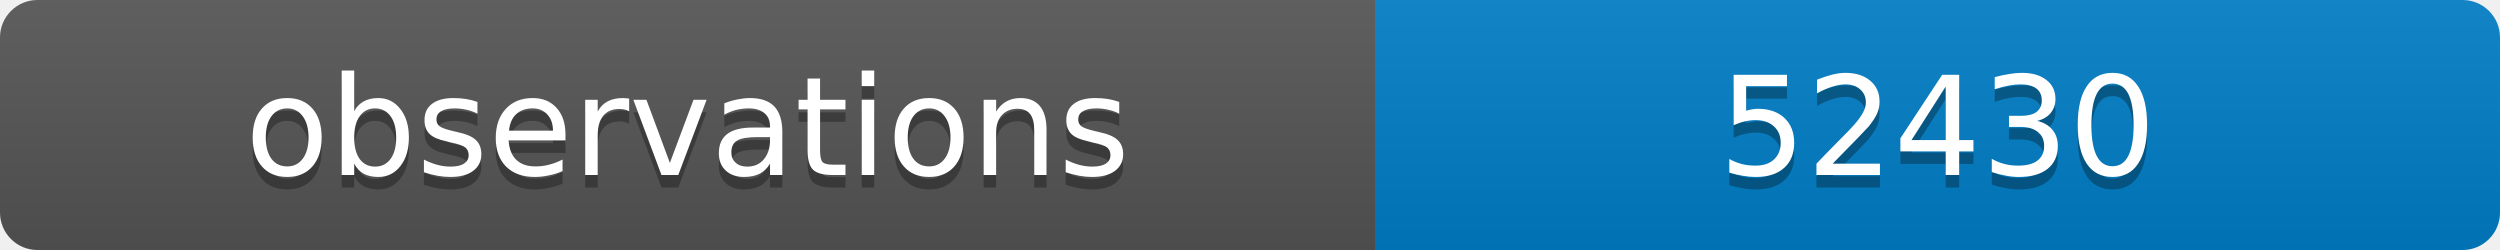
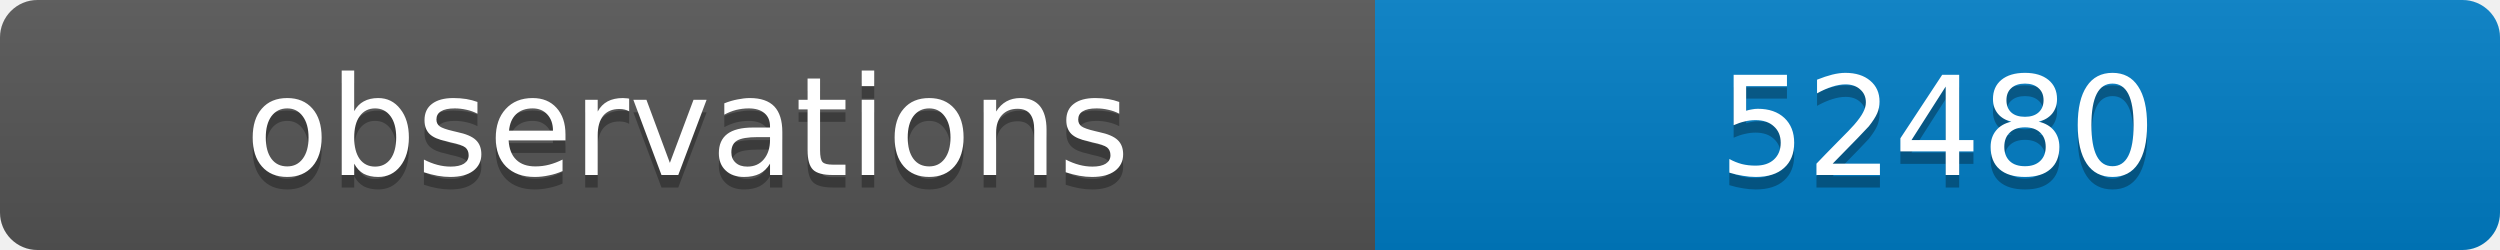
<svg xmlns="http://www.w3.org/2000/svg" width="200" height="20">
  <linearGradient id="b" x2="0" y2="100%">
    <stop offset="0" stop-color="#bbb" stop-opacity=".1" />
    <stop offset="1" stop-opacity=".1" />
  </linearGradient>
  <clipPath id="a">
    <rect width="200" height="20" rx="3" fill="#fff" />
  </clipPath>
  <g clip-path="url(#a)">
    <path fill="#555" d="M0 0h110v20H0z" />
    <path fill="#007ec6" d="M110 0h90v20H110z" />
    <path fill="url(#b)" d="M0 0h200v20H0z" />
  </g>
  <g fill="#fff" text-anchor="middle" font-family="DejaVu Sans,Verdana,Geneva,sans-serif" font-size="11">
    <text x="55" y="15" fill="#010101" fill-opacity=".3">observations</text>
    <text x="55" y="14">observations</text>
-     <text x="155" y="15" fill="#010101" fill-opacity=".3">52430</text>
-     <text x="155" y="14">52430</text>
+     <text x="155" y="15" fill="#010101" fill-opacity=".3">52480</text>
+     <text x="155" y="14">52480</text>
  </g>
</svg>
